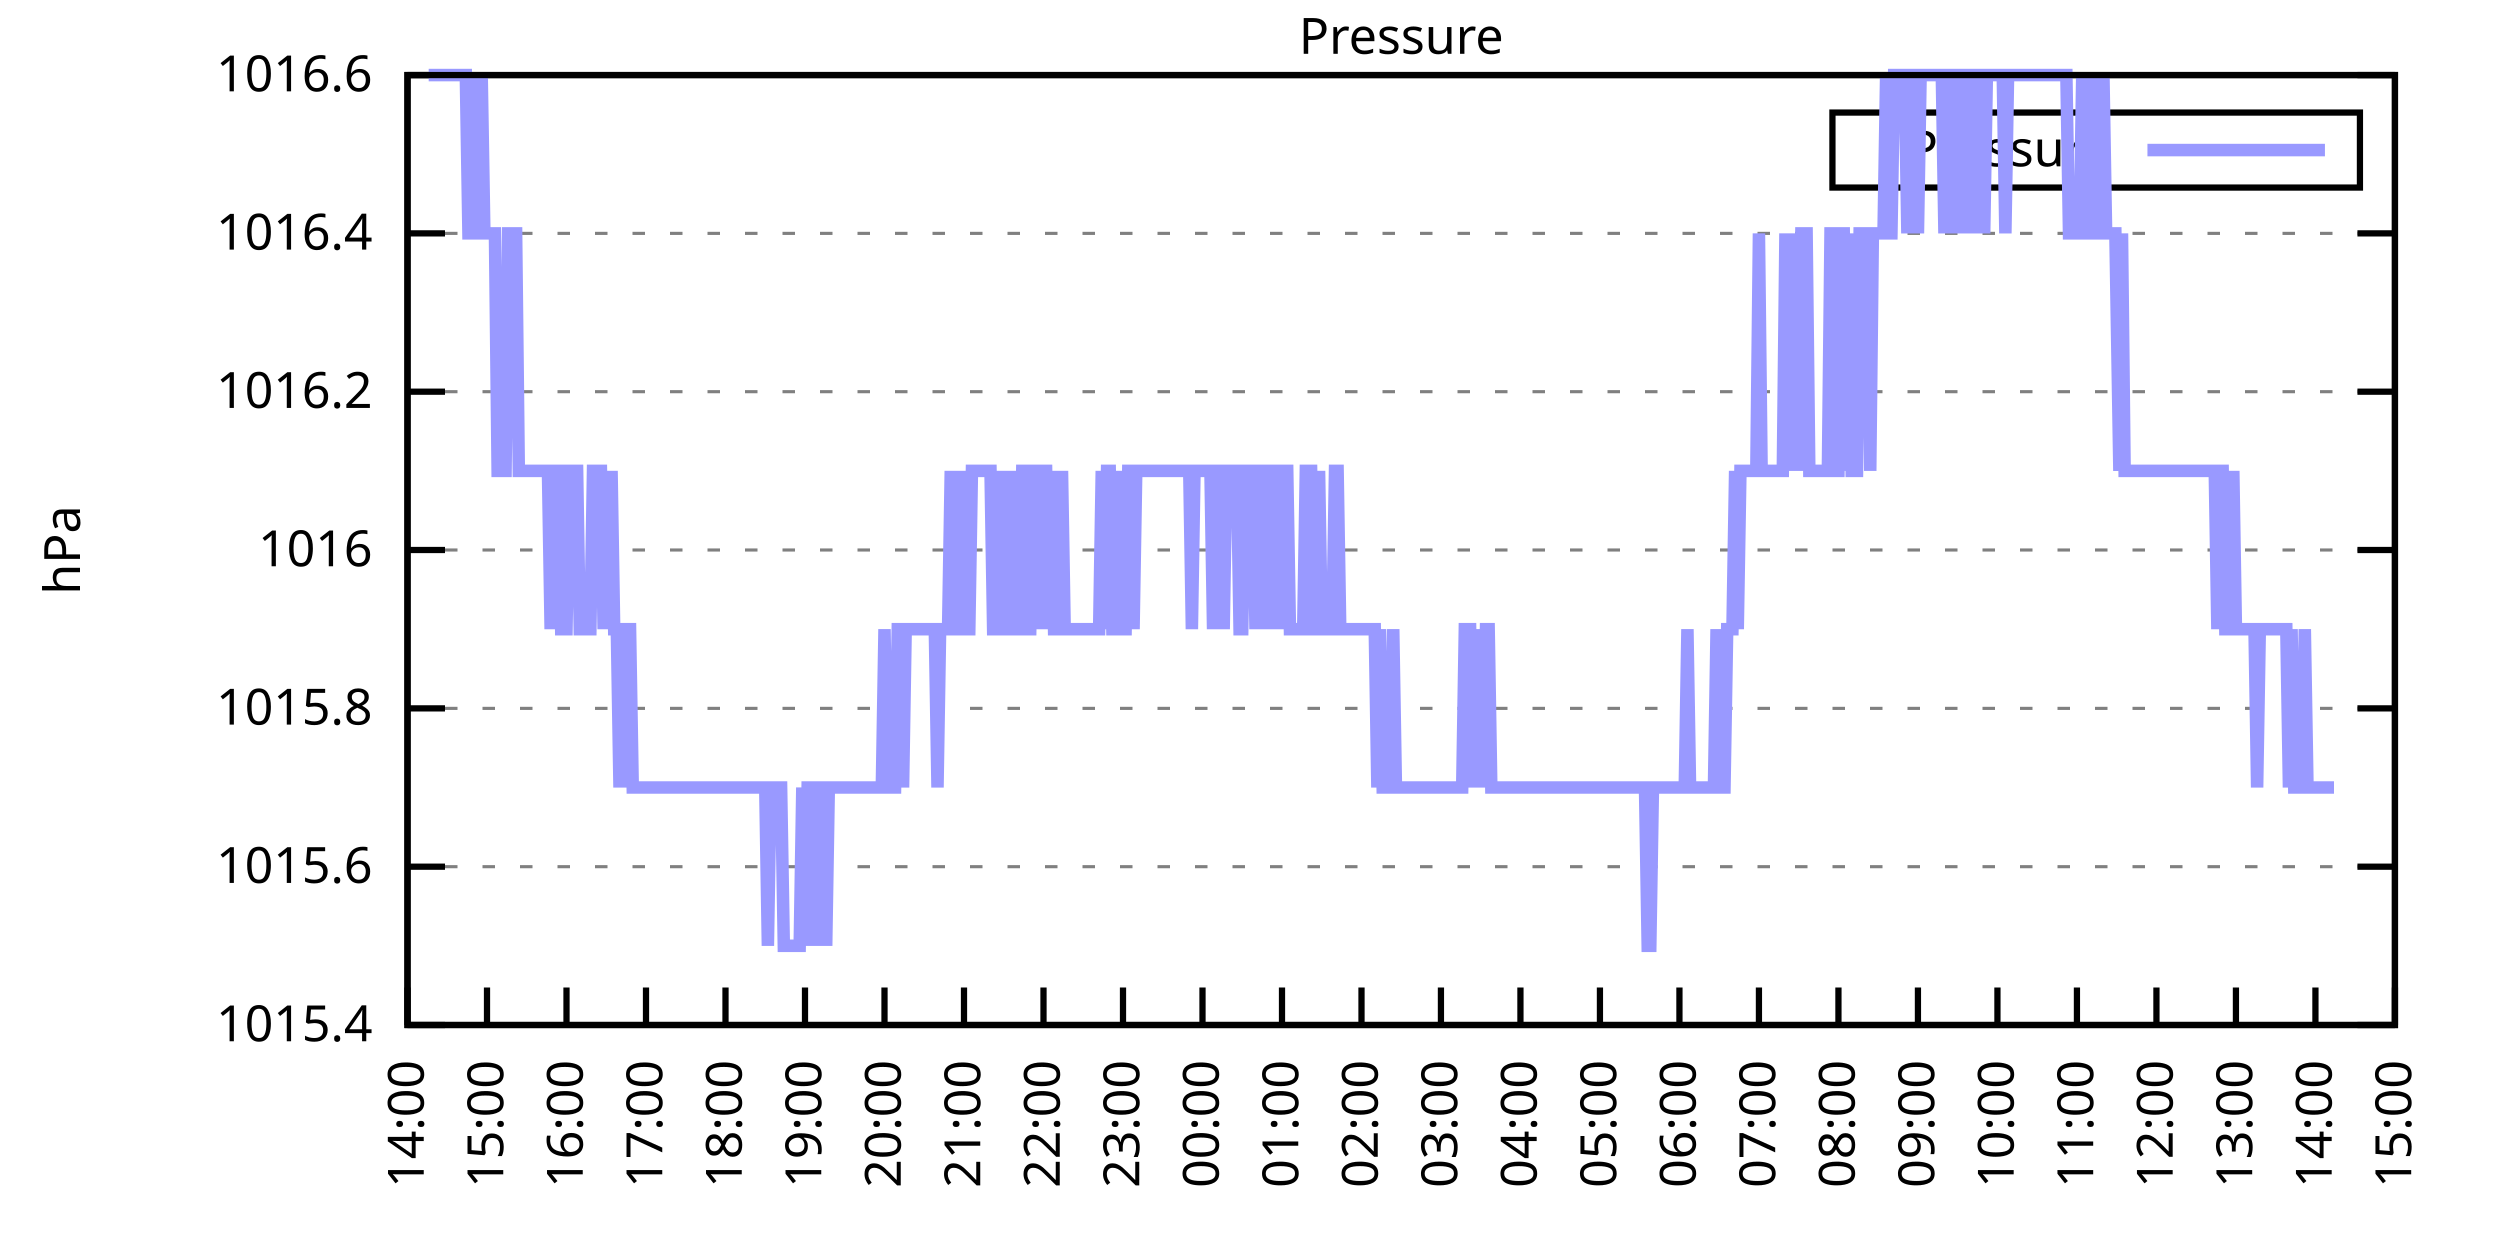
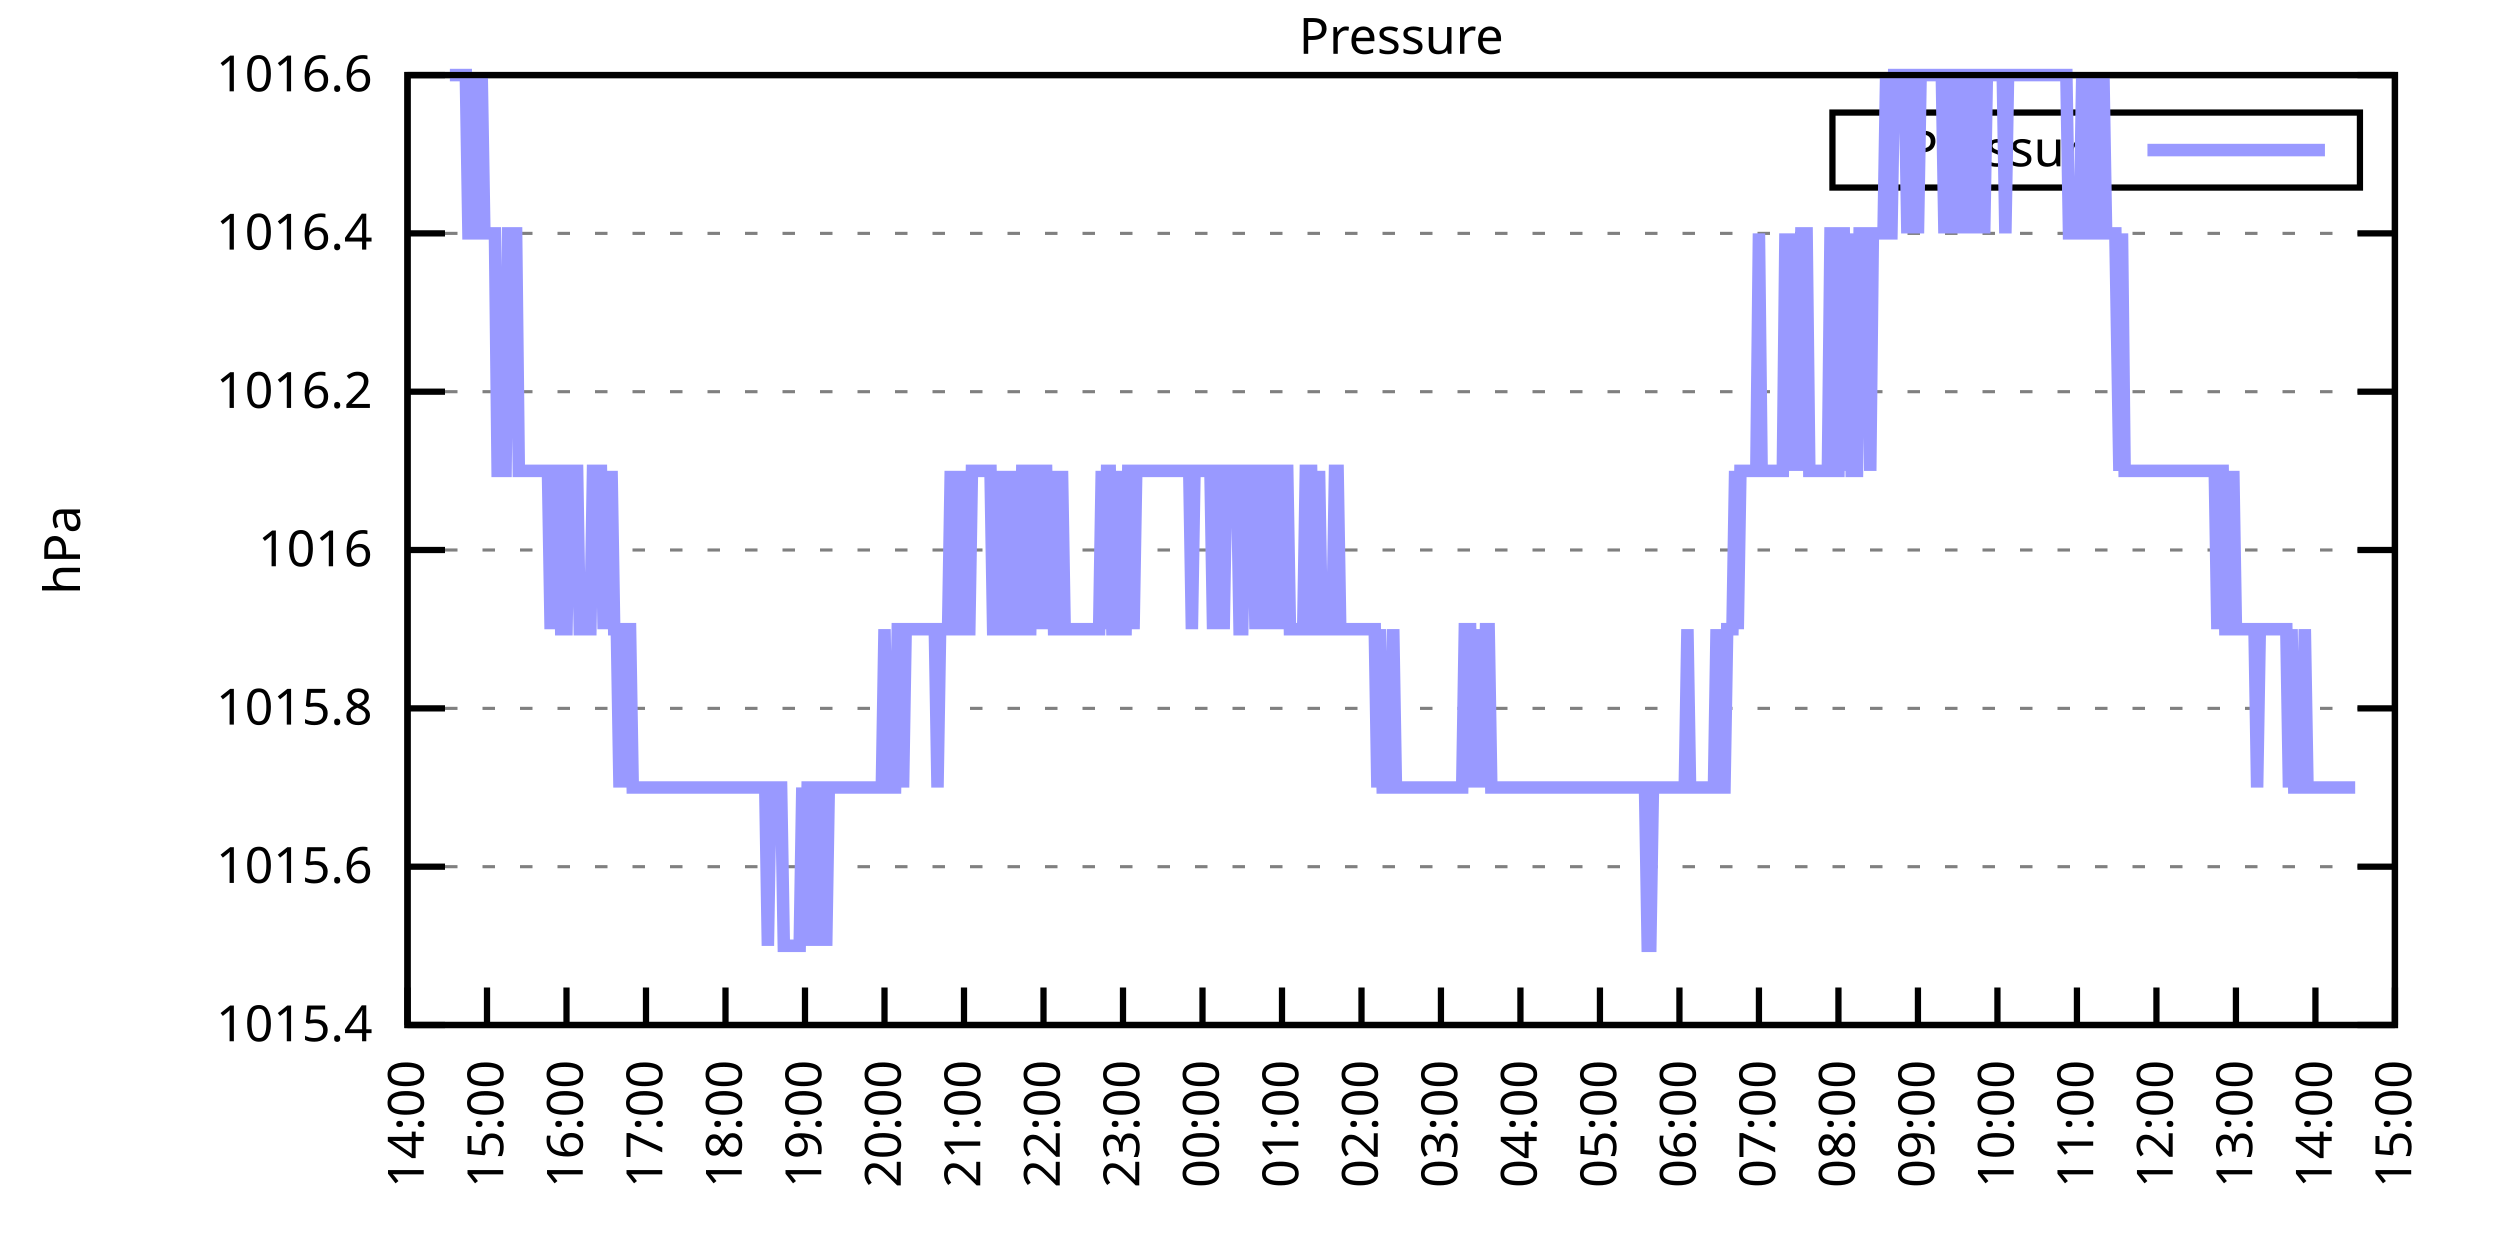
<svg xmlns="http://www.w3.org/2000/svg" xmlns:xlink="http://www.w3.org/1999/xlink" width="400" height="200" viewBox="0 0 400 200">
  <g id="gnuplot_canvas">
    <rect x="0" y="0" width="400" height="200" fill="none" />
    <defs>
      <circle id="gpDot" r="0.5" stroke-width="0.5" stroke="currentColor" />
      <path id="gpPt0" stroke-width="0.333" stroke="currentColor" d="M-1,0 h2 M0,-1 v2" />
      <path id="gpPt1" stroke-width="0.333" stroke="currentColor" d="M-1,-1 L1,1 M1,-1 L-1,1" />
      <path id="gpPt2" stroke-width="0.333" stroke="currentColor" d="M-1,0 L1,0 M0,-1 L0,1 M-1,-1 L1,1 M-1,1 L1,-1" />
      <rect id="gpPt3" stroke-width="0.333" stroke="currentColor" x="-1" y="-1" width="2" height="2" />
      <rect id="gpPt4" stroke-width="0.333" stroke="currentColor" fill="currentColor" x="-1" y="-1" width="2" height="2" />
      <circle id="gpPt5" stroke-width="0.333" stroke="currentColor" cx="0" cy="0" r="1" />
      <use xlink:href="#gpPt5" id="gpPt6" fill="currentColor" stroke="none" />
      <path id="gpPt7" stroke-width="0.333" stroke="currentColor" d="M0,-1.33 L-1.33,0.67 L1.33,0.67 z" />
      <use xlink:href="#gpPt7" id="gpPt8" fill="currentColor" stroke="none" />
      <use xlink:href="#gpPt7" id="gpPt9" stroke="currentColor" transform="rotate(180)" />
      <use xlink:href="#gpPt9" id="gpPt10" fill="currentColor" stroke="none" />
      <use xlink:href="#gpPt3" id="gpPt11" stroke="currentColor" transform="rotate(45)" />
      <use xlink:href="#gpPt11" id="gpPt12" fill="currentColor" stroke="none" />
      <path id="gpPt13" stroke-width="0.333" stroke="currentColor" d="M0,1.330 L1.265,0.411 L0.782,-1.067 L-0.782,-1.076 L-1.265,0.411 z" />
      <use xlink:href="#gpPt13" id="gpPt14" fill="currentColor" stroke="none" />
      <filter id="textbox" filterUnits="objectBoundingBox" x="0" y="0" height="1" width="1">
        <feFlood flood-color="white" flood-opacity="1" result="bgnd" />
        <feComposite in="SourceGraphic" in2="bgnd" operator="atop" />
      </filter>
      <filter id="greybox" filterUnits="objectBoundingBox" x="0" y="0" height="1" width="1">
        <feFlood flood-color="lightgrey" flood-opacity="1" result="grey" />
        <feComposite in="SourceGraphic" in2="grey" operator="atop" />
      </filter>
    </defs>
    <g fill="none" color="white" stroke="currentColor" stroke-width="1.00" stroke-linecap="butt" stroke-linejoin="miter">
</g>
    <g fill="none" color="black" stroke="currentColor" stroke-width="1.00" stroke-linecap="butt" stroke-linejoin="miter">
      <g stroke="none" shape-rendering="crispEdges">
        <polygon fill="rgb(255, 255, 255)" points="65.20,164.00 383.18,164.00 383.18,12.02 65.20,12.02 " />
      </g>
    </g>
    <g fill="none" color="black" stroke="currentColor" stroke-width="1.00" stroke-linecap="butt" stroke-linejoin="miter">
</g>
    <g fill="none" color="black" stroke="black" stroke-width="0.50" stroke-linecap="butt" stroke-linejoin="miter">
</g>
    <g fill="none" color="gray" stroke="currentColor" stroke-width="0.50" stroke-linecap="butt" stroke-linejoin="miter">
      <path stroke="gray" stroke-dasharray="2,4" class="gridline" d="M65.20,164.00 L383.19,164.00  " />
    </g>
    <g fill="none" color="gray" stroke="gray" stroke-width="1.00" stroke-linecap="butt" stroke-linejoin="miter">
</g>
    <g fill="none" color="black" stroke="currentColor" stroke-width="1.00" stroke-linecap="butt" stroke-linejoin="miter">
      <path stroke="black" d="M65.20,164.00 L71.20,164.00 M383.19,164.00 L377.19,164.00  " />
      <g transform="translate(59.60,166.60)" stroke="none" fill="black" font-family="Sans" font-size="8.00" text-anchor="end">
        <text>
          <tspan font-family="Sans"> 1015.4</tspan>
        </text>
      </g>
    </g>
    <g fill="none" color="black" stroke="currentColor" stroke-width="1.00" stroke-linecap="butt" stroke-linejoin="miter">
</g>
    <g fill="none" color="black" stroke="black" stroke-width="0.50" stroke-linecap="butt" stroke-linejoin="miter">
</g>
    <g fill="none" color="gray" stroke="currentColor" stroke-width="0.50" stroke-linecap="butt" stroke-linejoin="miter">
      <path stroke="gray" stroke-dasharray="2,4" class="gridline" d="M65.20,138.67 L383.19,138.67  " />
    </g>
    <g fill="none" color="gray" stroke="gray" stroke-width="1.00" stroke-linecap="butt" stroke-linejoin="miter">
</g>
    <g fill="none" color="black" stroke="currentColor" stroke-width="1.00" stroke-linecap="butt" stroke-linejoin="miter">
      <path stroke="black" d="M65.20,138.67 L71.20,138.67 M383.19,138.67 L377.19,138.67  " />
      <g transform="translate(59.60,141.27)" stroke="none" fill="black" font-family="Sans" font-size="8.00" text-anchor="end">
        <text>
          <tspan font-family="Sans"> 1015.6</tspan>
        </text>
      </g>
    </g>
    <g fill="none" color="black" stroke="currentColor" stroke-width="1.00" stroke-linecap="butt" stroke-linejoin="miter">
</g>
    <g fill="none" color="black" stroke="black" stroke-width="0.50" stroke-linecap="butt" stroke-linejoin="miter">
</g>
    <g fill="none" color="gray" stroke="currentColor" stroke-width="0.50" stroke-linecap="butt" stroke-linejoin="miter">
      <path stroke="gray" stroke-dasharray="2,4" class="gridline" d="M65.20,113.34 L383.19,113.34  " />
    </g>
    <g fill="none" color="gray" stroke="gray" stroke-width="1.00" stroke-linecap="butt" stroke-linejoin="miter">
</g>
    <g fill="none" color="black" stroke="currentColor" stroke-width="1.00" stroke-linecap="butt" stroke-linejoin="miter">
      <path stroke="black" d="M65.20,113.34 L71.20,113.34 M383.19,113.34 L377.19,113.34  " />
      <g transform="translate(59.60,115.94)" stroke="none" fill="black" font-family="Sans" font-size="8.00" text-anchor="end">
        <text>
          <tspan font-family="Sans"> 1015.8</tspan>
        </text>
      </g>
    </g>
    <g fill="none" color="black" stroke="currentColor" stroke-width="1.00" stroke-linecap="butt" stroke-linejoin="miter">
</g>
    <g fill="none" color="black" stroke="black" stroke-width="0.50" stroke-linecap="butt" stroke-linejoin="miter">
</g>
    <g fill="none" color="gray" stroke="currentColor" stroke-width="0.50" stroke-linecap="butt" stroke-linejoin="miter">
      <path stroke="gray" stroke-dasharray="2,4" class="gridline" d="M65.20,88.00 L383.19,88.00  " />
    </g>
    <g fill="none" color="gray" stroke="gray" stroke-width="1.00" stroke-linecap="butt" stroke-linejoin="miter">
</g>
    <g fill="none" color="black" stroke="currentColor" stroke-width="1.00" stroke-linecap="butt" stroke-linejoin="miter">
      <path stroke="black" d="M65.20,88.00 L71.20,88.00 M383.19,88.00 L377.19,88.00  " />
      <g transform="translate(59.60,90.60)" stroke="none" fill="black" font-family="Sans" font-size="8.00" text-anchor="end">
        <text>
          <tspan font-family="Sans"> 1016</tspan>
        </text>
      </g>
    </g>
    <g fill="none" color="black" stroke="currentColor" stroke-width="1.00" stroke-linecap="butt" stroke-linejoin="miter">
</g>
    <g fill="none" color="black" stroke="black" stroke-width="0.50" stroke-linecap="butt" stroke-linejoin="miter">
</g>
    <g fill="none" color="gray" stroke="currentColor" stroke-width="0.50" stroke-linecap="butt" stroke-linejoin="miter">
      <path stroke="gray" stroke-dasharray="2,4" class="gridline" d="M65.20,62.67 L383.19,62.67  " />
    </g>
    <g fill="none" color="gray" stroke="gray" stroke-width="1.00" stroke-linecap="butt" stroke-linejoin="miter">
</g>
    <g fill="none" color="black" stroke="currentColor" stroke-width="1.00" stroke-linecap="butt" stroke-linejoin="miter">
      <path stroke="black" d="M65.20,62.67 L71.20,62.67 M383.19,62.67 L377.19,62.67  " />
      <g transform="translate(59.60,65.27)" stroke="none" fill="black" font-family="Sans" font-size="8.00" text-anchor="end">
        <text>
          <tspan font-family="Sans"> 1016.2</tspan>
        </text>
      </g>
    </g>
    <g fill="none" color="black" stroke="currentColor" stroke-width="1.00" stroke-linecap="butt" stroke-linejoin="miter">
</g>
    <g fill="none" color="black" stroke="black" stroke-width="0.50" stroke-linecap="butt" stroke-linejoin="miter">
</g>
    <g fill="none" color="gray" stroke="currentColor" stroke-width="0.50" stroke-linecap="butt" stroke-linejoin="miter">
      <path stroke="gray" stroke-dasharray="2,4" class="gridline" d="M65.20,37.34 L383.19,37.34  " />
    </g>
    <g fill="none" color="gray" stroke="gray" stroke-width="1.00" stroke-linecap="butt" stroke-linejoin="miter">
</g>
    <g fill="none" color="black" stroke="currentColor" stroke-width="1.00" stroke-linecap="butt" stroke-linejoin="miter">
      <path stroke="black" d="M65.20,37.34 L71.20,37.34 M383.19,37.34 L377.19,37.34  " />
      <g transform="translate(59.60,39.94)" stroke="none" fill="black" font-family="Sans" font-size="8.00" text-anchor="end">
        <text>
          <tspan font-family="Sans"> 1016.4</tspan>
        </text>
      </g>
    </g>
    <g fill="none" color="black" stroke="currentColor" stroke-width="1.00" stroke-linecap="butt" stroke-linejoin="miter">
</g>
    <g fill="none" color="black" stroke="black" stroke-width="0.50" stroke-linecap="butt" stroke-linejoin="miter">
</g>
    <g fill="none" color="gray" stroke="currentColor" stroke-width="0.50" stroke-linecap="butt" stroke-linejoin="miter">
      <path stroke="gray" stroke-dasharray="2,4" class="gridline" d="M65.20,12.01 L383.19,12.01  " />
    </g>
    <g fill="none" color="gray" stroke="gray" stroke-width="1.00" stroke-linecap="butt" stroke-linejoin="miter">
</g>
    <g fill="none" color="black" stroke="currentColor" stroke-width="1.00" stroke-linecap="butt" stroke-linejoin="miter">
      <path stroke="black" d="M65.20,12.01 L71.20,12.01 M383.19,12.01 L377.19,12.01  " />
      <g transform="translate(59.60,14.61)" stroke="none" fill="black" font-family="Sans" font-size="8.00" text-anchor="end">
        <text>
          <tspan font-family="Sans"> 1016.6</tspan>
        </text>
      </g>
    </g>
    <g fill="none" color="black" stroke="currentColor" stroke-width="1.00" stroke-linecap="butt" stroke-linejoin="miter">
      <path stroke="black" d="M65.20,164.00 L65.20,158.00  " />
      <g transform="translate(67.80,169.60) rotate(270.00)" stroke="none" fill="black" font-family="Sans" font-size="8.00" text-anchor="end">
        <text>
          <tspan font-family="Sans">14:00</tspan>
        </text>
      </g>
    </g>
    <g fill="none" color="black" stroke="currentColor" stroke-width="1.00" stroke-linecap="butt" stroke-linejoin="miter">
      <path stroke="black" d="M77.92,164.00 L77.92,158.00  " />
      <g transform="translate(80.52,169.60) rotate(270.00)" stroke="none" fill="black" font-family="Sans" font-size="8.00" text-anchor="end">
        <text>
          <tspan font-family="Sans">15:00</tspan>
        </text>
      </g>
    </g>
    <g fill="none" color="black" stroke="currentColor" stroke-width="1.00" stroke-linecap="butt" stroke-linejoin="miter">
      <path stroke="black" d="M90.64,164.00 L90.64,158.00  " />
      <g transform="translate(93.24,169.60) rotate(270.00)" stroke="none" fill="black" font-family="Sans" font-size="8.00" text-anchor="end">
        <text>
          <tspan font-family="Sans">16:00</tspan>
        </text>
      </g>
    </g>
    <g fill="none" color="black" stroke="currentColor" stroke-width="1.00" stroke-linecap="butt" stroke-linejoin="miter">
      <path stroke="black" d="M103.36,164.00 L103.36,158.00  " />
      <g transform="translate(105.96,169.60) rotate(270.00)" stroke="none" fill="black" font-family="Sans" font-size="8.00" text-anchor="end">
        <text>
          <tspan font-family="Sans">17:00</tspan>
        </text>
      </g>
    </g>
    <g fill="none" color="black" stroke="currentColor" stroke-width="1.00" stroke-linecap="butt" stroke-linejoin="miter">
      <path stroke="black" d="M116.08,164.00 L116.08,158.00  " />
      <g transform="translate(118.68,169.60) rotate(270.00)" stroke="none" fill="black" font-family="Sans" font-size="8.00" text-anchor="end">
        <text>
          <tspan font-family="Sans">18:00</tspan>
        </text>
      </g>
    </g>
    <g fill="none" color="black" stroke="currentColor" stroke-width="1.00" stroke-linecap="butt" stroke-linejoin="miter">
      <path stroke="black" d="M128.80,164.00 L128.80,158.00  " />
      <g transform="translate(131.40,169.60) rotate(270.00)" stroke="none" fill="black" font-family="Sans" font-size="8.00" text-anchor="end">
        <text>
          <tspan font-family="Sans">19:00</tspan>
        </text>
      </g>
    </g>
    <g fill="none" color="black" stroke="currentColor" stroke-width="1.00" stroke-linecap="butt" stroke-linejoin="miter">
      <path stroke="black" d="M141.52,164.00 L141.52,158.00  " />
      <g transform="translate(144.12,169.60) rotate(270.00)" stroke="none" fill="black" font-family="Sans" font-size="8.00" text-anchor="end">
        <text>
          <tspan font-family="Sans">20:00</tspan>
        </text>
      </g>
    </g>
    <g fill="none" color="black" stroke="currentColor" stroke-width="1.00" stroke-linecap="butt" stroke-linejoin="miter">
      <path stroke="black" d="M154.24,164.00 L154.24,158.00  " />
      <g transform="translate(156.84,169.60) rotate(270.00)" stroke="none" fill="black" font-family="Sans" font-size="8.00" text-anchor="end">
        <text>
          <tspan font-family="Sans">21:00</tspan>
        </text>
      </g>
    </g>
    <g fill="none" color="black" stroke="currentColor" stroke-width="1.00" stroke-linecap="butt" stroke-linejoin="miter">
      <path stroke="black" d="M166.96,164.00 L166.96,158.00  " />
      <g transform="translate(169.56,169.60) rotate(270.00)" stroke="none" fill="black" font-family="Sans" font-size="8.00" text-anchor="end">
        <text>
          <tspan font-family="Sans">22:00</tspan>
        </text>
      </g>
    </g>
    <g fill="none" color="black" stroke="currentColor" stroke-width="1.00" stroke-linecap="butt" stroke-linejoin="miter">
      <path stroke="black" d="M179.68,164.00 L179.68,158.00  " />
      <g transform="translate(182.28,169.60) rotate(270.00)" stroke="none" fill="black" font-family="Sans" font-size="8.00" text-anchor="end">
        <text>
          <tspan font-family="Sans">23:00</tspan>
        </text>
      </g>
    </g>
    <g fill="none" color="black" stroke="currentColor" stroke-width="1.00" stroke-linecap="butt" stroke-linejoin="miter">
      <path stroke="black" d="M192.40,164.00 L192.40,158.00  " />
      <g transform="translate(195.00,169.60) rotate(270.00)" stroke="none" fill="black" font-family="Sans" font-size="8.00" text-anchor="end">
        <text>
          <tspan font-family="Sans">00:00</tspan>
        </text>
      </g>
    </g>
    <g fill="none" color="black" stroke="currentColor" stroke-width="1.00" stroke-linecap="butt" stroke-linejoin="miter">
      <path stroke="black" d="M205.12,164.00 L205.12,158.00  " />
      <g transform="translate(207.72,169.60) rotate(270.00)" stroke="none" fill="black" font-family="Sans" font-size="8.00" text-anchor="end">
        <text>
          <tspan font-family="Sans">01:00</tspan>
        </text>
      </g>
    </g>
    <g fill="none" color="black" stroke="currentColor" stroke-width="1.00" stroke-linecap="butt" stroke-linejoin="miter">
      <path stroke="black" d="M217.84,164.00 L217.84,158.00  " />
      <g transform="translate(220.44,169.60) rotate(270.00)" stroke="none" fill="black" font-family="Sans" font-size="8.00" text-anchor="end">
        <text>
          <tspan font-family="Sans">02:00</tspan>
        </text>
      </g>
    </g>
    <g fill="none" color="black" stroke="currentColor" stroke-width="1.00" stroke-linecap="butt" stroke-linejoin="miter">
      <path stroke="black" d="M230.55,164.00 L230.55,158.00  " />
      <g transform="translate(233.15,169.60) rotate(270.00)" stroke="none" fill="black" font-family="Sans" font-size="8.00" text-anchor="end">
        <text>
          <tspan font-family="Sans">03:00</tspan>
        </text>
      </g>
    </g>
    <g fill="none" color="black" stroke="currentColor" stroke-width="1.00" stroke-linecap="butt" stroke-linejoin="miter">
      <path stroke="black" d="M243.27,164.00 L243.27,158.00  " />
      <g transform="translate(245.87,169.60) rotate(270.00)" stroke="none" fill="black" font-family="Sans" font-size="8.00" text-anchor="end">
        <text>
          <tspan font-family="Sans">04:00</tspan>
        </text>
      </g>
    </g>
    <g fill="none" color="black" stroke="currentColor" stroke-width="1.00" stroke-linecap="butt" stroke-linejoin="miter">
      <path stroke="black" d="M255.99,164.00 L255.99,158.00  " />
      <g transform="translate(258.59,169.60) rotate(270.00)" stroke="none" fill="black" font-family="Sans" font-size="8.00" text-anchor="end">
        <text>
          <tspan font-family="Sans">05:00</tspan>
        </text>
      </g>
    </g>
    <g fill="none" color="black" stroke="currentColor" stroke-width="1.00" stroke-linecap="butt" stroke-linejoin="miter">
      <path stroke="black" d="M268.71,164.00 L268.71,158.00  " />
      <g transform="translate(271.31,169.60) rotate(270.00)" stroke="none" fill="black" font-family="Sans" font-size="8.00" text-anchor="end">
        <text>
          <tspan font-family="Sans">06:00</tspan>
        </text>
      </g>
    </g>
    <g fill="none" color="black" stroke="currentColor" stroke-width="1.00" stroke-linecap="butt" stroke-linejoin="miter">
      <path stroke="black" d="M281.43,164.00 L281.43,158.00  " />
      <g transform="translate(284.03,169.60) rotate(270.00)" stroke="none" fill="black" font-family="Sans" font-size="8.00" text-anchor="end">
        <text>
          <tspan font-family="Sans">07:00</tspan>
        </text>
      </g>
    </g>
    <g fill="none" color="black" stroke="currentColor" stroke-width="1.00" stroke-linecap="butt" stroke-linejoin="miter">
      <path stroke="black" d="M294.15,164.00 L294.15,158.00  " />
      <g transform="translate(296.75,169.60) rotate(270.00)" stroke="none" fill="black" font-family="Sans" font-size="8.00" text-anchor="end">
        <text>
          <tspan font-family="Sans">08:00</tspan>
        </text>
      </g>
    </g>
    <g fill="none" color="black" stroke="currentColor" stroke-width="1.00" stroke-linecap="butt" stroke-linejoin="miter">
      <path stroke="black" d="M306.87,164.00 L306.87,158.00  " />
      <g transform="translate(309.47,169.60) rotate(270.00)" stroke="none" fill="black" font-family="Sans" font-size="8.00" text-anchor="end">
        <text>
          <tspan font-family="Sans">09:00</tspan>
        </text>
      </g>
    </g>
    <g fill="none" color="black" stroke="currentColor" stroke-width="1.00" stroke-linecap="butt" stroke-linejoin="miter">
      <path stroke="black" d="M319.59,164.00 L319.59,158.00  " />
      <g transform="translate(322.19,169.60) rotate(270.00)" stroke="none" fill="black" font-family="Sans" font-size="8.00" text-anchor="end">
        <text>
          <tspan font-family="Sans">10:00</tspan>
        </text>
      </g>
    </g>
    <g fill="none" color="black" stroke="currentColor" stroke-width="1.00" stroke-linecap="butt" stroke-linejoin="miter">
      <path stroke="black" d="M332.31,164.00 L332.31,158.00  " />
      <g transform="translate(334.91,169.60) rotate(270.00)" stroke="none" fill="black" font-family="Sans" font-size="8.00" text-anchor="end">
        <text>
          <tspan font-family="Sans">11:00</tspan>
        </text>
      </g>
    </g>
    <g fill="none" color="black" stroke="currentColor" stroke-width="1.00" stroke-linecap="butt" stroke-linejoin="miter">
      <path stroke="black" d="M345.03,164.00 L345.03,158.00  " />
      <g transform="translate(347.63,169.60) rotate(270.00)" stroke="none" fill="black" font-family="Sans" font-size="8.00" text-anchor="end">
        <text>
          <tspan font-family="Sans">12:00</tspan>
        </text>
      </g>
    </g>
    <g fill="none" color="black" stroke="currentColor" stroke-width="1.00" stroke-linecap="butt" stroke-linejoin="miter">
      <path stroke="black" d="M357.75,164.00 L357.75,158.00  " />
      <g transform="translate(360.35,169.60) rotate(270.00)" stroke="none" fill="black" font-family="Sans" font-size="8.00" text-anchor="end">
        <text>
          <tspan font-family="Sans">13:00</tspan>
        </text>
      </g>
    </g>
    <g fill="none" color="black" stroke="currentColor" stroke-width="1.00" stroke-linecap="butt" stroke-linejoin="miter">
      <path stroke="black" d="M370.47,164.00 L370.47,158.00  " />
      <g transform="translate(373.07,169.60) rotate(270.00)" stroke="none" fill="black" font-family="Sans" font-size="8.00" text-anchor="end">
        <text>
          <tspan font-family="Sans">14:00</tspan>
        </text>
      </g>
    </g>
    <g fill="none" color="black" stroke="currentColor" stroke-width="1.00" stroke-linecap="butt" stroke-linejoin="miter">
      <path stroke="black" d="M383.19,164.00 L383.19,158.00  " />
      <g transform="translate(385.79,169.60) rotate(270.00)" stroke="none" fill="black" font-family="Sans" font-size="8.00" text-anchor="end">
        <text>
          <tspan font-family="Sans">15:00</tspan>
        </text>
      </g>
    </g>
    <g fill="none" color="black" stroke="currentColor" stroke-width="1.00" stroke-linecap="butt" stroke-linejoin="miter">
</g>
    <g fill="none" color="black" stroke="currentColor" stroke-width="1.00" stroke-linecap="butt" stroke-linejoin="miter">
      <path stroke="black" d="M65.20,12.01 L65.20,164.00 L383.19,164.00 L383.19,12.01 L65.20,12.01 Z  " />
    </g>
    <g fill="none" color="black" stroke="currentColor" stroke-width="1.00" stroke-linecap="butt" stroke-linejoin="miter">
</g>
    <g fill="none" color="black" stroke="currentColor" stroke-width="1.00" stroke-linecap="butt" stroke-linejoin="miter">
      <path stroke="black" d="M293.19,30.01 L293.19,18.01 L377.59,18.01 L377.59,30.01 L293.19,30.01 Z  " />
    </g>
    <g id="Pressure_plot_1">
      <g fill="none" color="white" stroke="black" stroke-width="2.00" stroke-linecap="butt" stroke-linejoin="miter">
</g>
      <g fill="none" color="black" stroke="currentColor" stroke-width="2.00" stroke-linecap="butt" stroke-linejoin="miter">
        <g transform="translate(337.99,26.61)" stroke="none" fill="black" font-family="Sans" font-size="8.00" text-anchor="end">
          <text>
            <tspan font-family="Sans">Pressure</tspan>
          </text>
        </g>
      </g>
      <g fill="none" color="black" stroke="currentColor" stroke-width="2.00" stroke-linecap="butt" stroke-linejoin="miter">
-         <path stroke="rgb(153, 153, 255)" d="M343.59,24.01 L371.99,24.01 M68.59,12.01 L69.02,12.01 L69.44,12.01 L69.86,12.01 L70.29,12.01 L70.71,12.01   L71.14,12.01 L71.56,12.01 L71.98,12.01 L72.41,12.01 L72.83,12.01 L73.26,12.01 L73.68,12.01 L74.10,12.01   L74.53,12.01 L74.95,37.34 L75.38,37.34 L75.80,12.01 L76.22,37.34 L76.65,37.34 L77.07,12.01 L77.50,37.34   L77.92,37.34 L78.34,37.34 L78.77,37.34 L79.19,37.34 L79.62,75.34 L80.04,75.34 L80.46,75.34 L80.89,75.34   L81.31,37.34 L81.74,37.34 L82.16,37.34 L82.58,37.34 L83.01,75.34 L83.43,75.34 L83.86,75.34 L84.28,75.34   L84.70,75.34 L85.13,75.34 L85.55,75.34 L85.98,75.34 L86.40,75.34 L86.82,75.34 L87.25,75.34 L87.67,75.34   L88.10,100.67 L88.52,75.34 L88.94,75.34 L89.37,75.34 L89.79,100.67 L90.22,100.67 L90.64,100.67 L91.06,75.34   L91.49,75.34 L91.91,75.34 L92.34,75.34 L92.76,100.67 L93.18,100.67 L93.61,100.67 L94.03,100.67 L94.46,100.67   L94.88,75.34 L95.30,75.34 L95.73,75.34 L96.15,75.34 L96.58,100.67 L97.00,75.34 L97.42,100.67 L97.85,75.34   L98.27,100.67 L98.69,100.67 L99.12,126.00 L99.54,100.67 L99.97,126.00 L100.39,100.67 L100.81,100.67 L101.24,126.00   L101.66,126.00 L102.09,126.00 L102.51,126.00 L102.93,126.00 L103.36,126.00 L103.78,126.00 L104.21,126.00 L104.63,126.00   L105.05,126.00 L105.48,126.00 L105.90,126.00 L106.33,126.00 L106.75,126.00 L107.17,126.00 L107.60,126.00 L108.02,126.00   L108.45,126.00 L108.87,126.00 L109.29,126.00 L109.72,126.00 L110.14,126.00 L110.57,126.00 L110.99,126.00 L111.41,126.00   L111.84,126.00 L112.26,126.00 L112.69,126.00 L113.11,126.00 L113.53,126.00 L113.96,126.00 L114.38,126.00 L114.81,126.00   L115.23,126.00 L115.65,126.00 L116.08,126.00 L116.50,126.00 L116.93,126.00 L117.35,126.00 L117.77,126.00 L118.20,126.00   L118.62,126.00 L119.05,126.00 L119.47,126.00 L119.89,126.00 L120.32,126.00 L120.74,126.00 L121.17,126.00 L121.59,126.00   L122.01,126.00 L122.44,126.00 L122.86,151.33 L123.29,126.00 L123.71,126.00 L124.13,126.00 L124.56,126.00 L124.98,126.00   L125.41,151.33 L125.83,151.33 L126.25,151.33 L126.68,151.33 L127.10,151.33 L127.53,151.33 L127.95,151.33 L128.37,126.00   L128.80,151.33 L129.22,126.00 L129.65,126.00 L130.07,151.33 L130.49,126.00 L130.92,151.33 L131.34,126.00 L131.77,126.00   L132.19,151.33 L132.61,126.00 L133.04,126.00 L133.46,126.00 L133.89,126.00 L134.31,126.00 L134.73,126.00 L135.16,126.00   L135.58,126.00 L136.01,126.00 L136.43,126.00 L136.85,126.00 L137.28,126.00 L137.70,126.00 L138.13,126.00 L138.55,126.00   L138.97,126.00 L139.40,126.00 L139.82,126.00 L140.25,126.00 L140.67,126.00 L141.09,126.00 L141.52,100.67 L141.94,126.00   L142.37,126.00 L142.79,126.00 L143.21,126.00 L143.64,100.67 L144.06,100.67 L144.49,126.00 L144.91,100.67 L145.33,100.67   L145.76,100.67 L146.18,100.67 L146.61,100.67 L147.03,100.67 L147.45,100.67 L147.88,100.67 L148.30,100.67 L148.73,100.67   L149.15,100.67 L149.57,100.67 L150.00,126.00 L150.42,100.67 L150.85,100.67 L151.27,100.67 L151.69,100.67 L152.12,75.34   L152.54,100.67 L152.97,100.67 L153.39,75.34 L153.81,100.67 L154.24,75.34 L154.66,100.67 L155.09,100.67 L155.51,75.34   L155.93,75.34 L156.36,75.34 L156.78,75.34 L157.21,75.34 L157.63,75.34 L158.05,75.34 L158.48,75.34 L158.90,100.67   L159.33,100.67 L159.75,100.67 L160.17,75.34 L160.60,100.67 L161.02,75.34 L161.44,100.67 L161.87,100.67 L162.29,75.34   L162.72,100.67 L163.14,100.67 L163.56,75.34 L163.99,75.34 L164.41,100.67 L164.84,100.67 L165.26,75.34 L165.68,75.34   L166.11,75.34 L166.53,100.67 L166.96,75.34 L167.38,75.34 L167.80,100.67 L168.23,75.34 L168.65,100.67 L169.08,100.67   L169.50,100.67 L169.92,75.34 L170.35,100.67 L170.77,100.67 L171.20,100.67 L171.62,100.67 L172.04,100.67 L172.47,100.67   L172.89,100.67 L173.32,100.67 L173.74,100.67 L174.16,100.67 L174.59,100.67 L175.01,100.67 L175.44,100.67 L175.86,100.67   L176.28,75.34 L176.71,100.67 L177.13,75.34 L177.56,75.34 L177.98,100.67 L178.40,100.67 L178.83,75.34 L179.25,100.67   L179.68,100.67 L180.10,100.67 L180.52,75.34 L180.95,75.34 L181.37,100.67 L181.80,75.34 L182.22,75.34 L182.64,75.34   L183.07,75.34 L183.49,75.34 L183.92,75.34 L184.34,75.34 L184.76,75.34 L185.19,75.34 L185.61,75.34 L186.04,75.34   L186.46,75.34 L186.88,75.34 L187.31,75.34 L187.73,75.34 L188.16,75.34 L188.58,75.34 L189.00,75.34 L189.43,75.34   L189.85,75.34 L190.28,75.34 L190.70,100.67 L191.12,75.34 L191.55,75.34 L191.97,75.34 L192.40,75.34 L192.82,75.34   L193.24,75.34 L193.67,75.34 L194.09,100.67 L194.52,75.34 L194.94,75.34 L195.36,75.34 L195.79,100.67 L196.21,75.34   L196.64,75.34 L197.06,75.34 L197.48,75.34 L197.91,75.34 L198.33,100.67 L198.76,100.67 L199.18,75.34 L199.60,75.34   L200.03,75.34 L200.45,75.34 L200.88,100.67 L201.30,75.34 L201.72,75.34 L202.15,100.67 L202.57,75.34 L203.00,75.34   L203.42,75.34 L203.84,100.67 L204.27,75.34 L204.69,100.67 L205.12,75.34 L205.54,75.34 L205.96,75.34 L206.39,100.67   L206.81,100.67 L207.24,100.67 L207.66,100.67 L208.08,100.67 L208.51,100.67 L208.93,75.34 L209.36,75.34 L209.78,75.34   L210.20,100.67 L210.63,100.67 L211.05,75.34 L211.48,100.67 L211.90,100.67 L212.32,100.67 L212.75,100.67 L213.17,100.67   L213.60,75.34 L214.02,75.34 L214.44,100.67 L214.87,100.67 L215.29,100.67 L215.72,100.67 L216.14,100.67 L216.56,100.67   L216.99,100.67 L217.41,100.67 L217.84,100.67 L218.26,100.67 L218.68,100.67 L219.11,100.67 L219.53,100.67 L219.96,100.67   L220.38,126.00 L220.80,100.67 L221.23,126.00 L221.65,126.00 L222.08,126.00 L222.50,126.00 L222.92,100.67 L223.35,126.00   L223.77,126.00 L224.20,126.00 L224.62,126.00 L225.04,126.00 L225.47,126.00 L225.89,126.00 L226.31,126.00 L226.74,126.00   L227.16,126.00 L227.59,126.00 L228.01,126.00 L228.43,126.00 L228.86,126.00 L229.28,126.00 L229.71,126.00 L230.13,126.00   L230.55,126.00 L230.98,126.00 L231.40,126.00 L231.83,126.00 L232.25,126.00 L232.67,126.00 L233.10,126.00 L233.52,126.00   L233.95,126.00 L234.37,100.67 L234.79,100.67 L235.22,100.67 L235.64,126.00 L236.07,100.67 L236.49,126.00 L236.91,100.67   L237.34,126.00 L237.76,100.67 L238.19,100.67 L238.61,126.00 L239.03,126.00 L239.46,126.00 L239.88,126.00 L240.31,126.00   L240.73,126.00 L241.15,126.00 L241.58,126.00 L242.00,126.00 L242.43,126.00 L242.85,126.00 L243.27,126.00 L243.70,126.00   L244.12,126.00 L244.55,126.00 L244.97,126.00 L245.39,126.00 L245.82,126.00 L246.24,126.00 L246.67,126.00 L247.09,126.00   L247.51,126.00 L247.94,126.00 L248.36,126.00 L248.79,126.00 L249.21,126.00 L249.63,126.00 L250.06,126.00 L250.48,126.00   L250.91,126.00 L251.33,126.00 L251.75,126.00 L252.18,126.00 L252.60,126.00 L253.03,126.00 L253.45,126.00 L253.87,126.00   L254.30,126.00 L254.72,126.00 L255.15,126.00 L255.57,126.00 L255.99,126.00 L256.42,126.00 L256.84,126.00 L257.27,126.00   L257.69,126.00 L258.11,126.00 L258.54,126.00 L258.96,126.00 L259.39,126.00 L259.81,126.00 L260.23,126.00 L260.66,126.00   L261.08,126.00 L261.51,126.00 L261.93,126.00 L262.35,126.00 L262.78,126.00 L263.20,126.00 L263.63,151.33 L264.05,151.33   L264.47,126.00 L264.90,126.00 L265.32,126.00 L265.75,126.00 L266.17,126.00 L266.59,126.00 L267.02,126.00 L267.44,126.00   L267.87,126.00 L268.29,126.00 L268.71,126.00 L269.14,126.00 L269.56,126.00 L269.99,100.67 L270.41,126.00 L270.83,126.00   L271.26,126.00 L271.68,126.00 L272.11,126.00 L272.53,126.00 L272.95,126.00 L273.38,126.00 L273.80,126.00 L274.23,126.00   L274.65,100.67 L275.07,126.00 L275.50,126.00 L275.92,126.00 L276.35,100.67 L276.77,100.67 L277.19,100.67 L277.62,75.34   L278.04,100.67 L278.47,75.34 L278.89,75.34 L279.31,75.34 L279.74,75.34 L280.16,75.34 L280.59,75.34 L281.01,75.34   L281.43,37.34 L281.86,75.34 L282.28,75.34 L282.71,75.34 L283.13,75.34 L283.55,75.34 L283.98,75.34 L284.40,75.34   L284.83,75.34 L285.25,75.34 L285.67,37.34 L286.10,75.34 L286.52,37.34 L286.95,75.34 L287.37,37.34 L287.79,75.34   L288.22,37.34 L288.64,37.34 L289.06,37.34 L289.49,75.34 L289.91,75.34 L290.34,75.34 L290.76,75.34 L291.18,75.34   L291.61,75.34 L292.03,75.34 L292.46,75.34 L292.88,37.34 L293.30,37.34 L293.73,75.34 L294.15,75.34 L294.58,37.34   L295.00,37.34 L295.42,75.34 L295.85,37.34 L296.27,75.34 L296.70,75.34 L297.12,75.34 L297.54,37.34 L297.97,37.34   L298.39,37.34 L298.82,37.34 L299.24,75.34 L299.66,37.34 L300.09,37.34 L300.51,37.34 L300.94,37.34 L301.36,37.34   L301.78,12.01 L302.21,37.34 L302.63,37.34 L303.06,12.01 L303.48,12.01 L303.90,12.01 L304.33,12.01 L304.75,12.01   L305.18,37.34 L305.60,12.01 L306.02,12.01 L306.45,12.01 L306.87,37.34 L307.30,12.01 L307.72,12.01 L308.14,12.01   L308.57,12.01 L308.99,12.01 L309.42,12.01 L309.84,12.01 L310.26,12.01 L310.69,12.01 L311.11,37.34 L311.54,12.01   L311.96,37.34 L312.38,12.01 L312.81,12.01 L313.23,37.34 L313.66,12.01 L314.08,12.01 L314.50,12.01 L314.93,37.34   L315.35,12.01 L315.78,37.34 L316.20,12.01 L316.62,12.01 L317.05,12.01 L317.47,37.34 L317.90,12.01 L318.32,12.01   L318.74,12.01 L319.17,12.01 L319.59,12.01 L320.02,12.01 L320.44,12.01 L320.86,37.34 L321.29,12.01 L321.71,12.01   L322.14,12.01 L322.56,12.01 L322.98,12.01 L323.41,12.01 L323.83,12.01 L324.26,12.01 L324.68,12.01 L325.10,12.01   L325.53,12.01 L325.95,12.01 L326.38,12.01 L326.80,12.01 L327.22,12.01 L327.65,12.01 L328.07,12.01 L328.50,12.01   L328.92,12.01 L329.34,12.01 L329.77,12.01 L330.19,12.01 L330.62,12.01 L331.04,37.34 L331.46,37.34 L331.89,37.34   L332.31,37.34 L332.74,37.34 L333.16,12.01 L333.58,37.34 L334.01,12.01 L334.43,37.34 L334.86,37.34 L335.28,12.01   L335.70,37.34 L336.13,37.34 L336.55,12.01 L336.98,37.34 L337.40,37.34 L337.82,37.34 L338.25,37.34 L338.46,37.34   L339.10,75.34 L339.52,37.34 L339.94,75.34 L340.37,75.34 L340.79,75.34 L341.22,75.34 L341.64,75.34 L342.06,75.34   L342.49,75.34 L342.91,75.34 L343.34,75.34 L343.76,75.34 L344.18,75.34 L344.61,75.34 L345.03,75.34 L345.46,75.34   L345.88,75.34 L346.30,75.34 L346.73,75.34 L347.15,75.34 L347.58,75.34 L348.00,75.34 L348.42,75.34 L348.85,75.34   L349.27,75.34 L349.70,75.34 L350.12,75.34 L350.54,75.34 L350.97,75.34 L351.39,75.34 L351.81,75.34 L352.24,75.34   L352.66,75.34 L353.09,75.34 L353.51,75.34 L353.93,75.34 L354.36,75.34 L354.78,100.67 L355.21,75.34 L355.63,75.34   L356.05,100.67 L356.48,100.67 L356.90,100.67 L357.33,75.34 L357.75,100.67 L358.17,100.67 L358.60,100.67 L359.02,100.67   L359.45,100.67 L359.87,100.67 L360.29,100.67 L360.72,100.67 L361.14,126.00 L361.57,100.67 L361.99,100.67 L362.41,100.67   L362.84,100.67 L363.26,100.67 L363.69,100.67 L364.11,100.67 L364.53,100.67 L364.96,100.67 L365.38,100.67 L365.81,100.67   L366.23,126.00 L366.65,100.67 L367.08,126.00 L367.50,126.00 L367.93,126.00 L368.35,126.00 L368.77,100.67 L369.20,126.00   L369.62,126.00 L370.05,126.00 L370.47,126.00 L370.89,126.00 L371.32,126.00 L371.74,126.00 L372.17,126.00 L372.59,126.00   L373.01,126.00 L373.44,126.00  " />
+         <path stroke="rgb(153, 153, 255)" d="M343.59,24.01 L371.99,24.01 M71.98,12.01 L72.41,12.01 L72.83,12.01 L73.26,12.01 L73.68,12.01 L74.10,12.01   L74.53,12.01 L74.95,37.34 L75.38,37.34 L75.80,12.01 L76.22,37.34 L76.65,37.34 L77.07,12.01 L77.50,37.34   L77.92,37.34 L78.34,37.34 L78.77,37.34 L79.19,37.34 L79.62,75.34 L80.04,75.34 L80.46,75.34 L80.89,75.34   L81.31,37.34 L81.74,37.34 L82.16,37.34 L82.58,37.34 L83.01,75.34 L83.43,75.34 L83.86,75.34 L84.28,75.34   L84.70,75.34 L85.13,75.34 L85.55,75.34 L85.98,75.34 L86.40,75.34 L86.82,75.34 L87.25,75.34 L87.67,75.34   L88.10,100.67 L88.52,75.34 L88.94,75.34 L89.37,75.34 L89.79,100.67 L90.22,100.67 L90.64,100.67 L91.06,75.34   L91.49,75.34 L91.91,75.34 L92.34,75.34 L92.76,100.67 L93.18,100.67 L93.61,100.67 L94.03,100.67 L94.46,100.67   L94.88,75.34 L95.30,75.34 L95.73,75.34 L96.15,75.34 L96.58,100.67 L97.00,75.34 L97.42,100.67 L97.85,75.34   L98.27,100.67 L98.69,100.67 L99.12,126.00 L99.54,100.67 L99.97,126.00 L100.39,100.67 L100.81,100.67 L101.24,126.00   L101.66,126.00 L102.09,126.00 L102.51,126.00 L102.93,126.00 L103.36,126.00 L103.78,126.00 L104.21,126.00 L104.63,126.00   L105.05,126.00 L105.48,126.00 L105.90,126.00 L106.33,126.00 L106.75,126.00 L107.17,126.00 L107.60,126.00 L108.02,126.00   L108.45,126.00 L108.87,126.00 L109.29,126.00 L109.72,126.00 L110.14,126.00 L110.57,126.00 L110.99,126.00 L111.41,126.00   L111.84,126.00 L112.26,126.00 L112.69,126.00 L113.11,126.00 L113.53,126.00 L113.96,126.00 L114.38,126.00 L114.81,126.00   L115.23,126.00 L115.65,126.00 L116.08,126.00 L116.50,126.00 L116.93,126.00 L117.35,126.00 L117.77,126.00 L118.20,126.00   L118.62,126.00 L119.05,126.00 L119.47,126.00 L119.89,126.00 L120.32,126.00 L120.74,126.00 L121.17,126.00 L121.59,126.00   L122.01,126.00 L122.44,126.00 L122.86,151.33 L123.29,126.00 L123.71,126.00 L124.13,126.00 L124.56,126.00 L124.98,126.00   L125.41,151.33 L125.83,151.33 L126.25,151.33 L126.68,151.33 L127.10,151.33 L127.53,151.33 L127.95,151.33 L128.37,126.00   L128.80,151.33 L129.22,126.00 L129.65,126.00 L130.07,151.33 L130.49,126.00 L130.92,151.33 L131.34,126.00 L131.77,126.00   L132.19,151.33 L132.61,126.00 L133.04,126.00 L133.46,126.00 L133.89,126.00 L134.31,126.00 L134.73,126.00 L135.16,126.00   L135.58,126.00 L136.01,126.00 L136.43,126.00 L136.85,126.00 L137.28,126.00 L137.70,126.00 L138.13,126.00 L138.55,126.00   L138.97,126.00 L139.40,126.00 L139.82,126.00 L140.25,126.00 L140.67,126.00 L141.09,126.00 L141.52,100.67 L141.94,126.00   L142.37,126.00 L142.79,126.00 L143.21,126.00 L143.64,100.67 L144.06,100.67 L144.49,126.00 L144.91,100.67 L145.33,100.67   L145.76,100.67 L146.18,100.67 L146.61,100.67 L147.03,100.67 L147.45,100.67 L147.88,100.67 L148.30,100.67 L148.73,100.67   L149.15,100.67 L149.57,100.67 L150.00,126.00 L150.42,100.67 L150.85,100.67 L151.27,100.67 L151.69,100.67 L152.12,75.34   L152.54,100.67 L152.97,100.67 L153.39,75.34 L153.81,100.67 L154.24,75.34 L154.66,100.67 L155.09,100.67 L155.51,75.34   L155.93,75.34 L156.36,75.34 L156.78,75.34 L157.21,75.34 L157.63,75.34 L158.05,75.34 L158.48,75.34 L158.90,100.67   L159.33,100.67 L159.75,100.67 L160.17,75.34 L160.60,100.67 L161.02,75.34 L161.44,100.67 L161.87,100.67 L162.29,75.34   L162.72,100.67 L163.14,100.67 L163.56,75.34 L163.99,75.34 L164.41,100.67 L164.84,100.67 L165.26,75.34 L165.68,75.34   L166.11,75.34 L166.53,100.67 L166.96,75.34 L167.38,75.34 L167.80,100.67 L168.23,75.34 L168.65,100.67 L169.08,100.67   L169.50,100.67 L169.92,75.34 L170.35,100.67 L170.77,100.67 L171.20,100.67 L171.62,100.67 L172.04,100.67 L172.47,100.67   L172.89,100.67 L173.32,100.67 L173.74,100.67 L174.16,100.67 L174.59,100.67 L175.01,100.67 L175.44,100.67 L175.86,100.67   L176.28,75.34 L176.71,100.67 L177.13,75.34 L177.56,75.34 L177.98,100.67 L178.40,100.67 L178.83,75.34 L179.25,100.67   L179.68,100.67 L180.10,100.67 L180.52,75.34 L180.95,75.34 L181.37,100.67 L181.80,75.34 L182.22,75.34 L182.64,75.34   L183.07,75.34 L183.49,75.34 L183.92,75.34 L184.34,75.34 L184.76,75.34 L185.19,75.34 L185.61,75.34 L186.04,75.34   L186.46,75.34 L186.88,75.34 L187.31,75.34 L187.73,75.34 L188.16,75.34 L188.58,75.34 L189.00,75.34 L189.43,75.34   L189.85,75.34 L190.28,75.34 L190.70,100.67 L191.12,75.34 L191.55,75.34 L191.97,75.34 L192.40,75.34 L192.82,75.34   L193.24,75.34 L193.67,75.34 L194.09,100.67 L194.52,75.34 L194.94,75.34 L195.36,75.34 L195.79,100.67 L196.21,75.34   L196.64,75.34 L197.06,75.34 L197.48,75.34 L197.91,75.34 L198.33,100.67 L198.76,100.67 L199.18,75.34 L199.60,75.34   L200.03,75.34 L200.45,75.34 L200.88,100.67 L201.30,75.34 L201.72,75.34 L202.15,100.67 L202.57,75.34 L203.00,75.34   L203.42,75.34 L203.84,100.67 L204.27,75.34 L204.69,100.67 L205.12,75.34 L205.54,75.34 L205.96,75.34 L206.39,100.67   L206.81,100.67 L207.24,100.67 L207.66,100.67 L208.08,100.67 L208.51,100.67 L208.93,75.34 L209.36,75.34 L209.78,75.34   L210.20,100.67 L210.63,100.67 L211.05,75.34 L211.48,100.67 L211.90,100.67 L212.32,100.67 L212.75,100.67 L213.17,100.67   L213.60,75.34 L214.02,75.34 L214.44,100.67 L214.87,100.67 L215.29,100.67 L215.72,100.67 L216.14,100.67 L216.56,100.67   L216.99,100.67 L217.41,100.67 L217.84,100.67 L218.26,100.67 L218.68,100.67 L219.11,100.67 L219.53,100.67 L219.96,100.67   L220.38,126.00 L220.80,100.67 L221.23,126.00 L221.65,126.00 L222.08,126.00 L222.50,126.00 L222.92,100.67 L223.35,126.00   L223.77,126.00 L224.20,126.00 L224.62,126.00 L225.04,126.00 L225.47,126.00 L225.89,126.00 L226.31,126.00 L226.74,126.00   L227.16,126.00 L227.59,126.00 L228.01,126.00 L228.43,126.00 L228.86,126.00 L229.28,126.00 L229.71,126.00 L230.13,126.00   L230.55,126.00 L230.98,126.00 L231.40,126.00 L231.83,126.00 L232.25,126.00 L232.67,126.00 L233.10,126.00 L233.52,126.00   L233.95,126.00 L234.37,100.67 L234.79,100.67 L235.22,100.67 L235.64,126.00 L236.07,100.67 L236.49,126.00 L236.91,100.67   L237.34,126.00 L237.76,100.67 L238.19,100.67 L238.61,126.00 L239.03,126.00 L239.46,126.00 L239.88,126.00 L240.31,126.00   L240.73,126.00 L241.15,126.00 L241.58,126.00 L242.00,126.00 L242.43,126.00 L242.85,126.00 L243.27,126.00 L243.70,126.00   L244.12,126.00 L244.55,126.00 L244.97,126.00 L245.39,126.00 L245.82,126.00 L246.24,126.00 L246.67,126.00 L247.09,126.00   L247.51,126.00 L247.94,126.00 L248.36,126.00 L248.79,126.00 L249.21,126.00 L249.63,126.00 L250.06,126.00 L250.48,126.00   L250.91,126.00 L251.33,126.00 L251.75,126.00 L252.18,126.00 L252.60,126.00 L253.03,126.00 L253.45,126.00 L253.87,126.00   L254.30,126.00 L254.72,126.00 L255.15,126.00 L255.57,126.00 L255.99,126.00 L256.42,126.00 L256.84,126.00 L257.27,126.00   L257.69,126.00 L258.11,126.00 L258.54,126.00 L258.96,126.00 L259.39,126.00 L259.81,126.00 L260.23,126.00 L260.66,126.00   L261.08,126.00 L261.51,126.00 L261.93,126.00 L262.35,126.00 L262.78,126.00 L263.20,126.00 L263.63,151.33 L264.05,151.33   L264.47,126.00 L264.90,126.00 L265.32,126.00 L265.75,126.00 L266.17,126.00 L266.59,126.00 L267.02,126.00 L267.44,126.00   L267.87,126.00 L268.29,126.00 L268.71,126.00 L269.14,126.00 L269.56,126.00 L269.99,100.67 L270.41,126.00 L270.83,126.00   L271.26,126.00 L271.68,126.00 L272.11,126.00 L272.53,126.00 L272.95,126.00 L273.38,126.00 L273.80,126.00 L274.23,126.00   L274.65,100.67 L275.07,126.00 L275.50,126.00 L275.92,126.00 L276.35,100.67 L276.77,100.67 L277.19,100.67 L277.62,75.34   L278.04,100.67 L278.47,75.34 L278.89,75.34 L279.31,75.34 L279.74,75.34 L280.16,75.34 L280.59,75.34 L281.01,75.34   L281.43,37.34 L281.86,75.34 L282.28,75.34 L282.71,75.34 L283.13,75.34 L283.55,75.34 L283.98,75.34 L284.40,75.34   L284.83,75.34 L285.25,75.34 L285.67,37.34 L286.10,75.34 L286.52,37.34 L286.95,75.34 L287.37,37.34 L287.79,75.34   L288.22,37.34 L288.64,37.34 L289.06,37.34 L289.49,75.34 L289.91,75.34 L290.34,75.34 L290.76,75.34 L291.18,75.34   L291.61,75.34 L292.03,75.34 L292.46,75.34 L292.88,37.34 L293.30,37.34 L293.73,75.34 L294.15,75.34 L294.58,37.34   L295.00,37.34 L295.42,75.34 L295.85,37.34 L296.27,75.34 L296.70,75.34 L297.12,75.34 L297.54,37.34 L297.97,37.34   L298.39,37.34 L298.82,37.34 L299.24,75.34 L299.66,37.34 L300.09,37.34 L300.51,37.34 L300.94,37.34 L301.36,37.34   L301.78,12.01 L302.21,37.34 L302.63,37.34 L303.06,12.01 L303.48,12.01 L303.90,12.01 L304.33,12.01 L304.75,12.01   L305.18,37.34 L305.60,12.01 L306.02,12.01 L306.45,12.01 L306.87,37.34 L307.30,12.01 L307.72,12.01 L308.14,12.01   L308.57,12.01 L308.99,12.01 L309.42,12.01 L309.84,12.01 L310.26,12.01 L310.69,12.01 L311.11,37.34 L311.54,12.01   L311.96,37.34 L312.38,12.01 L312.81,12.01 L313.23,37.34 L313.66,12.01 L314.08,12.01 L314.50,12.01 L314.93,37.34   L315.35,12.01 L315.78,37.34 L316.20,12.01 L316.62,12.01 L317.05,12.01 L317.47,37.34 L317.90,12.01 L318.32,12.01   L318.74,12.01 L319.17,12.01 L319.59,12.01 L320.02,12.01 L320.44,12.01 L320.86,37.34 L321.29,12.01 L321.71,12.01   L322.14,12.01 L322.56,12.01 L322.98,12.01 L323.41,12.01 L323.83,12.01 L324.26,12.01 L324.68,12.01 L325.10,12.01   L325.53,12.01 L325.95,12.01 L326.38,12.01 L326.80,12.01 L327.22,12.01 L327.65,12.01 L328.07,12.01 L328.50,12.01   L328.92,12.01 L329.34,12.01 L329.77,12.01 L330.19,12.01 L330.62,12.01 L331.04,37.34 L331.46,37.34 L331.89,37.34   L332.31,37.34 L332.74,37.34 L333.16,12.01 L333.58,37.34 L334.01,12.01 L334.43,37.34 L334.86,37.34 L335.28,12.01   L335.70,37.34 L336.13,37.34 L336.55,12.01 L336.98,37.34 L337.40,37.34 L337.82,37.34 L338.25,37.34 L338.46,37.34   L339.10,75.34 L339.52,37.34 L339.94,75.34 L340.37,75.34 L340.79,75.34 L341.22,75.34 L341.64,75.34 L342.06,75.34   L342.49,75.34 L342.91,75.34 L343.34,75.34 L343.76,75.34 L344.18,75.34 L344.61,75.34 L345.03,75.34 L345.46,75.34   L345.88,75.34 L346.30,75.34 L346.73,75.34 L347.15,75.34 L347.58,75.34 L348.00,75.34 L348.42,75.34 L348.85,75.34   L349.27,75.34 L349.70,75.34 L350.12,75.34 L350.54,75.34 L350.97,75.34 L351.39,75.34 L351.81,75.34 L352.24,75.34   L352.66,75.34 L353.09,75.34 L353.51,75.34 L353.93,75.34 L354.36,75.34 L354.78,100.67 L355.21,75.34 L355.63,75.34   L356.05,100.67 L356.48,100.67 L356.90,100.67 L357.33,75.34 L357.75,100.67 L358.17,100.67 L358.60,100.67 L359.02,100.67   L359.45,100.67 L359.87,100.67 L360.29,100.67 L360.72,100.67 L361.14,126.00 L361.57,100.67 L361.99,100.67 L362.41,100.67   L362.84,100.67 L363.26,100.67 L363.69,100.67 L364.11,100.67 L364.53,100.67 L364.96,100.67 L365.38,100.67 L365.81,100.67   L366.23,126.00 L366.65,100.67 L367.08,126.00 L367.50,126.00 L367.93,126.00 L368.35,126.00 L368.77,100.67 L369.20,126.00   L369.62,126.00 L370.05,126.00 L370.47,126.00 L370.89,126.00 L371.32,126.00 L371.74,126.00 L372.17,126.00 L372.59,126.00   L373.01,126.00 L373.44,126.00 L373.86,126.00 L374.29,126.00 L374.71,126.00 L375.13,126.00 L375.56,126.00 L375.98,126.00   L376.41,126.00 L376.83,126.00  " />
      </g>
    </g>
    <g fill="none" color="black" stroke="currentColor" stroke-width="2.00" stroke-linecap="butt" stroke-linejoin="miter">
</g>
    <g fill="none" color="black" stroke="black" stroke-width="1.00" stroke-linecap="butt" stroke-linejoin="miter">
</g>
    <g fill="none" color="black" stroke="currentColor" stroke-width="1.00" stroke-linecap="butt" stroke-linejoin="miter">
      <path stroke="black" d="M65.20,12.01 L65.20,164.00 L383.19,164.00 L383.19,12.01 L65.20,12.01 Z  " />
      <g transform="translate(12.80,88.01) rotate(270.00)" stroke="none" fill="black" font-family="Sans" font-size="8.00" text-anchor="middle">
        <text>
          <tspan font-family="Sans">hPa</tspan>
        </text>
      </g>
    </g>
    <g fill="none" color="black" stroke="currentColor" stroke-width="1.00" stroke-linecap="butt" stroke-linejoin="miter">
</g>
    <g fill="none" color="black" stroke="currentColor" stroke-width="1.00" stroke-linecap="butt" stroke-linejoin="miter">
      <g transform="translate(224.19,8.61)" stroke="none" fill="black" font-family="Sans" font-size="8.00" text-anchor="middle">
        <text>
          <tspan font-family="Sans">Pressure</tspan>
        </text>
      </g>
    </g>
    <g fill="none" color="black" stroke="currentColor" stroke-width="1.00" stroke-linecap="butt" stroke-linejoin="miter">
</g>
  </g>
</svg>
